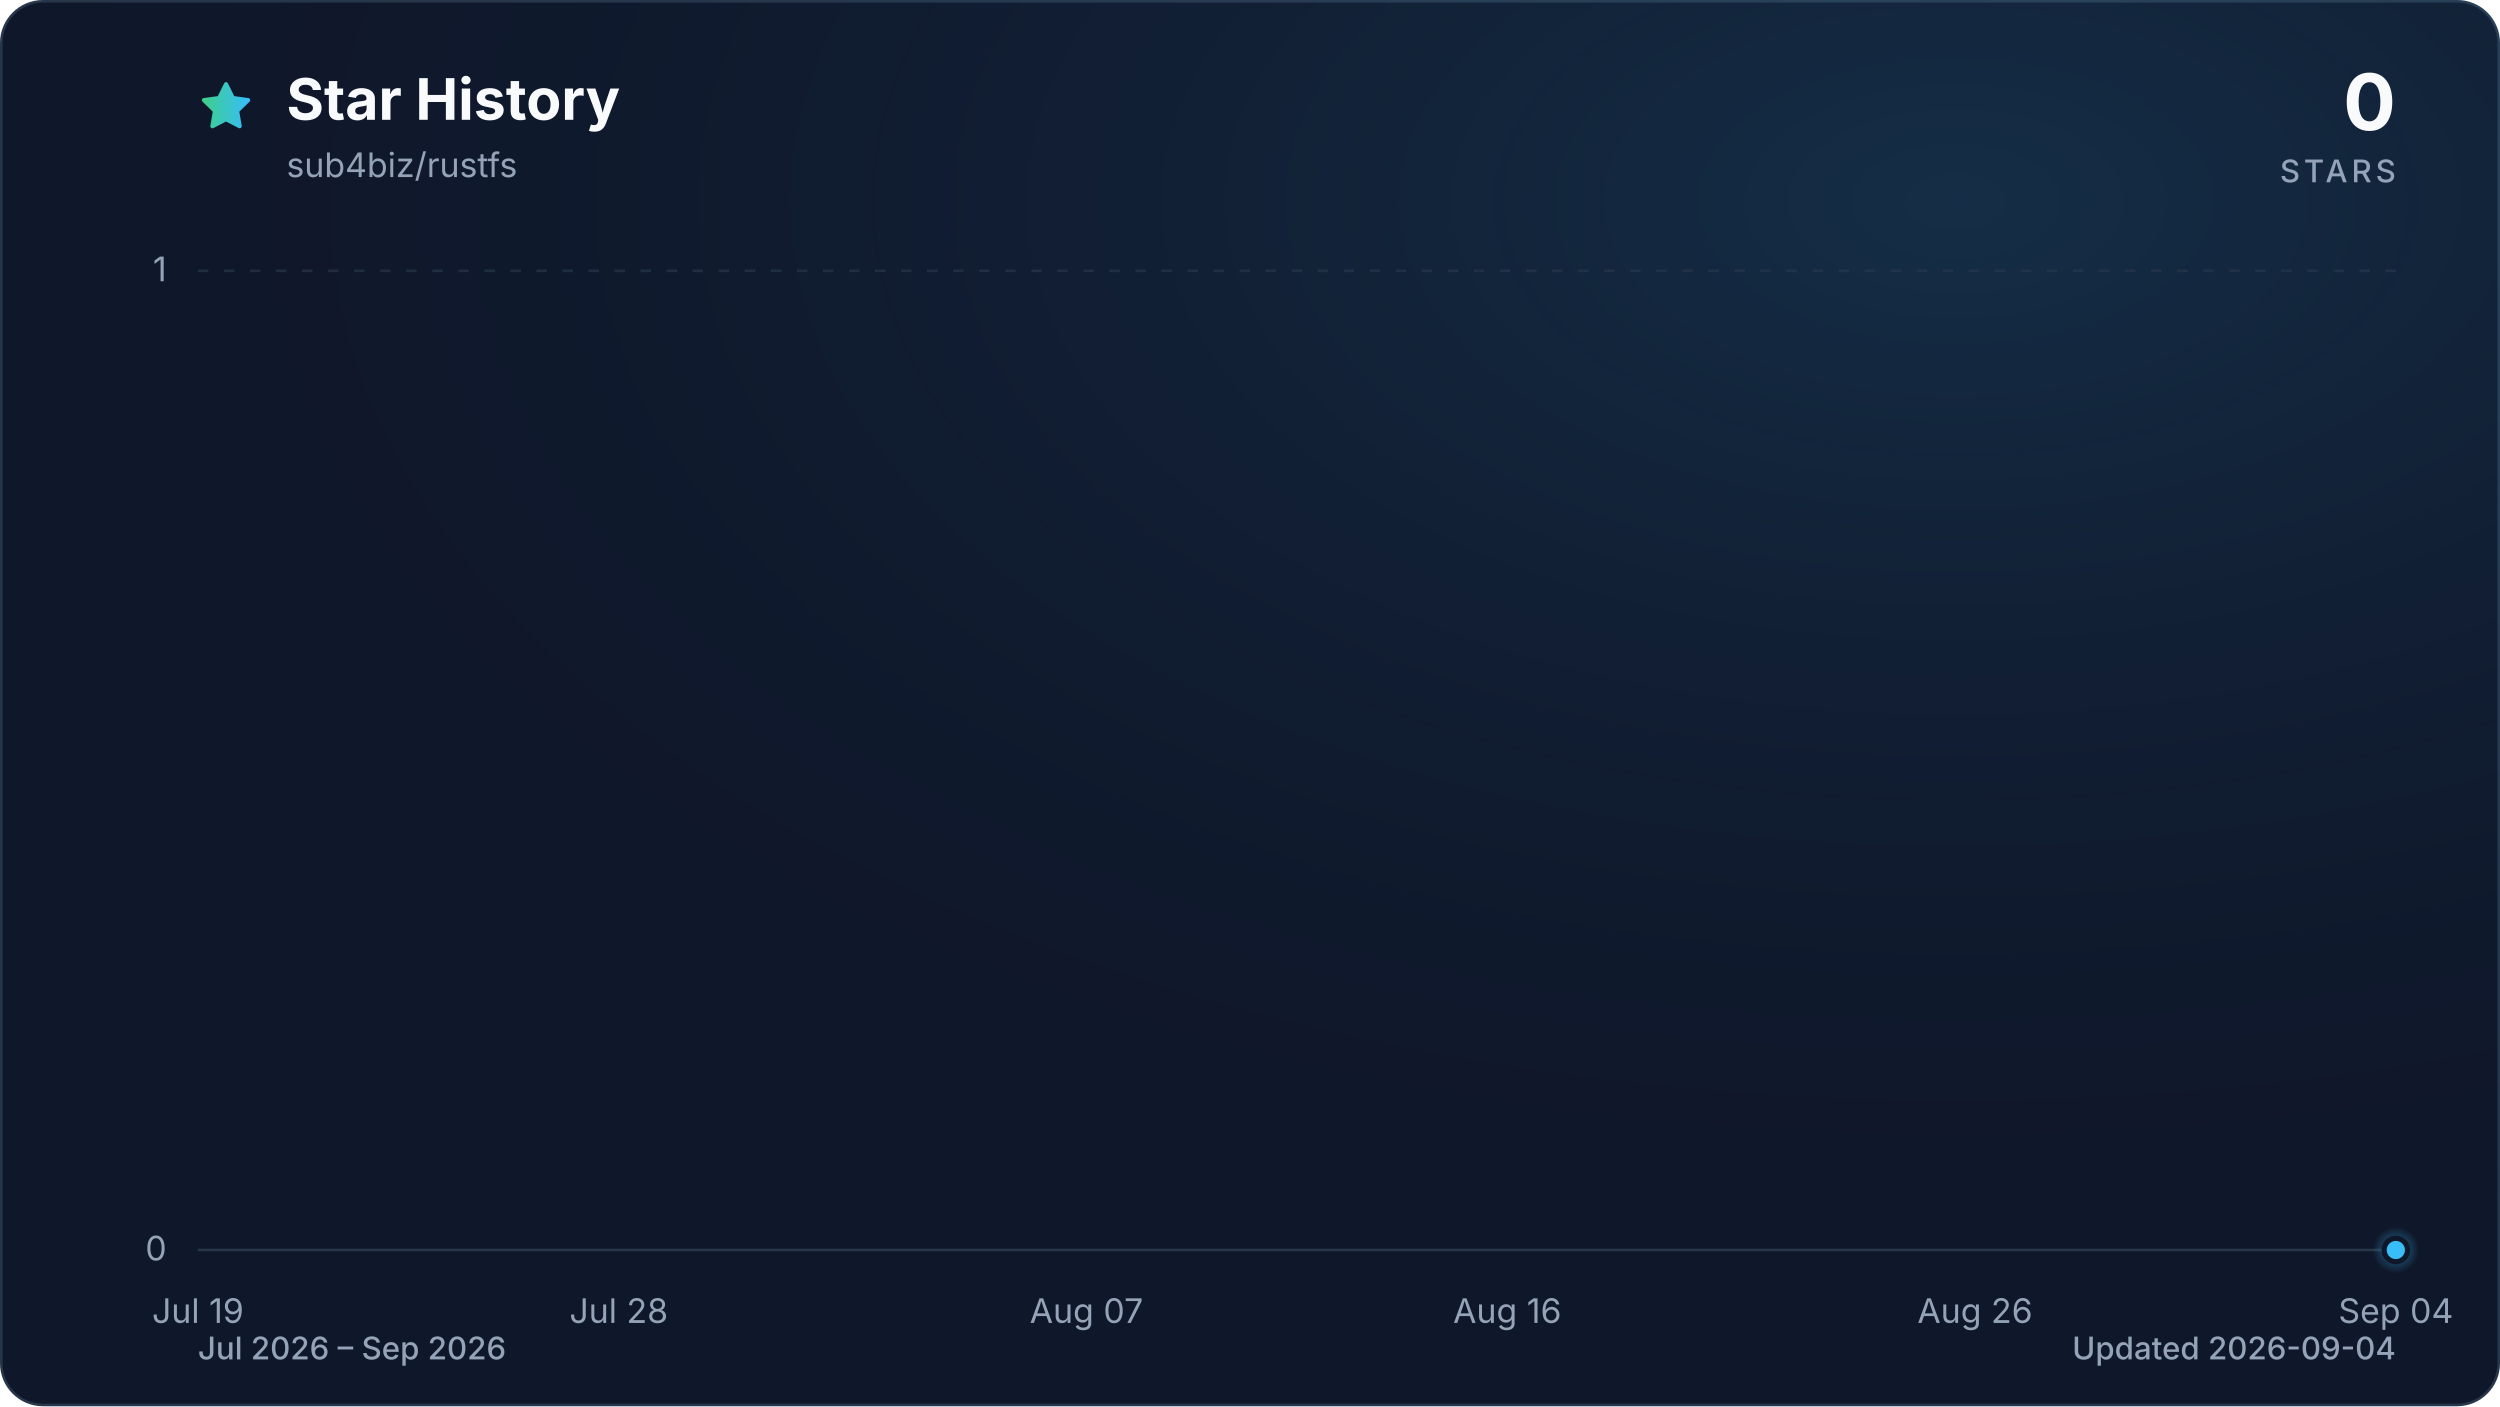
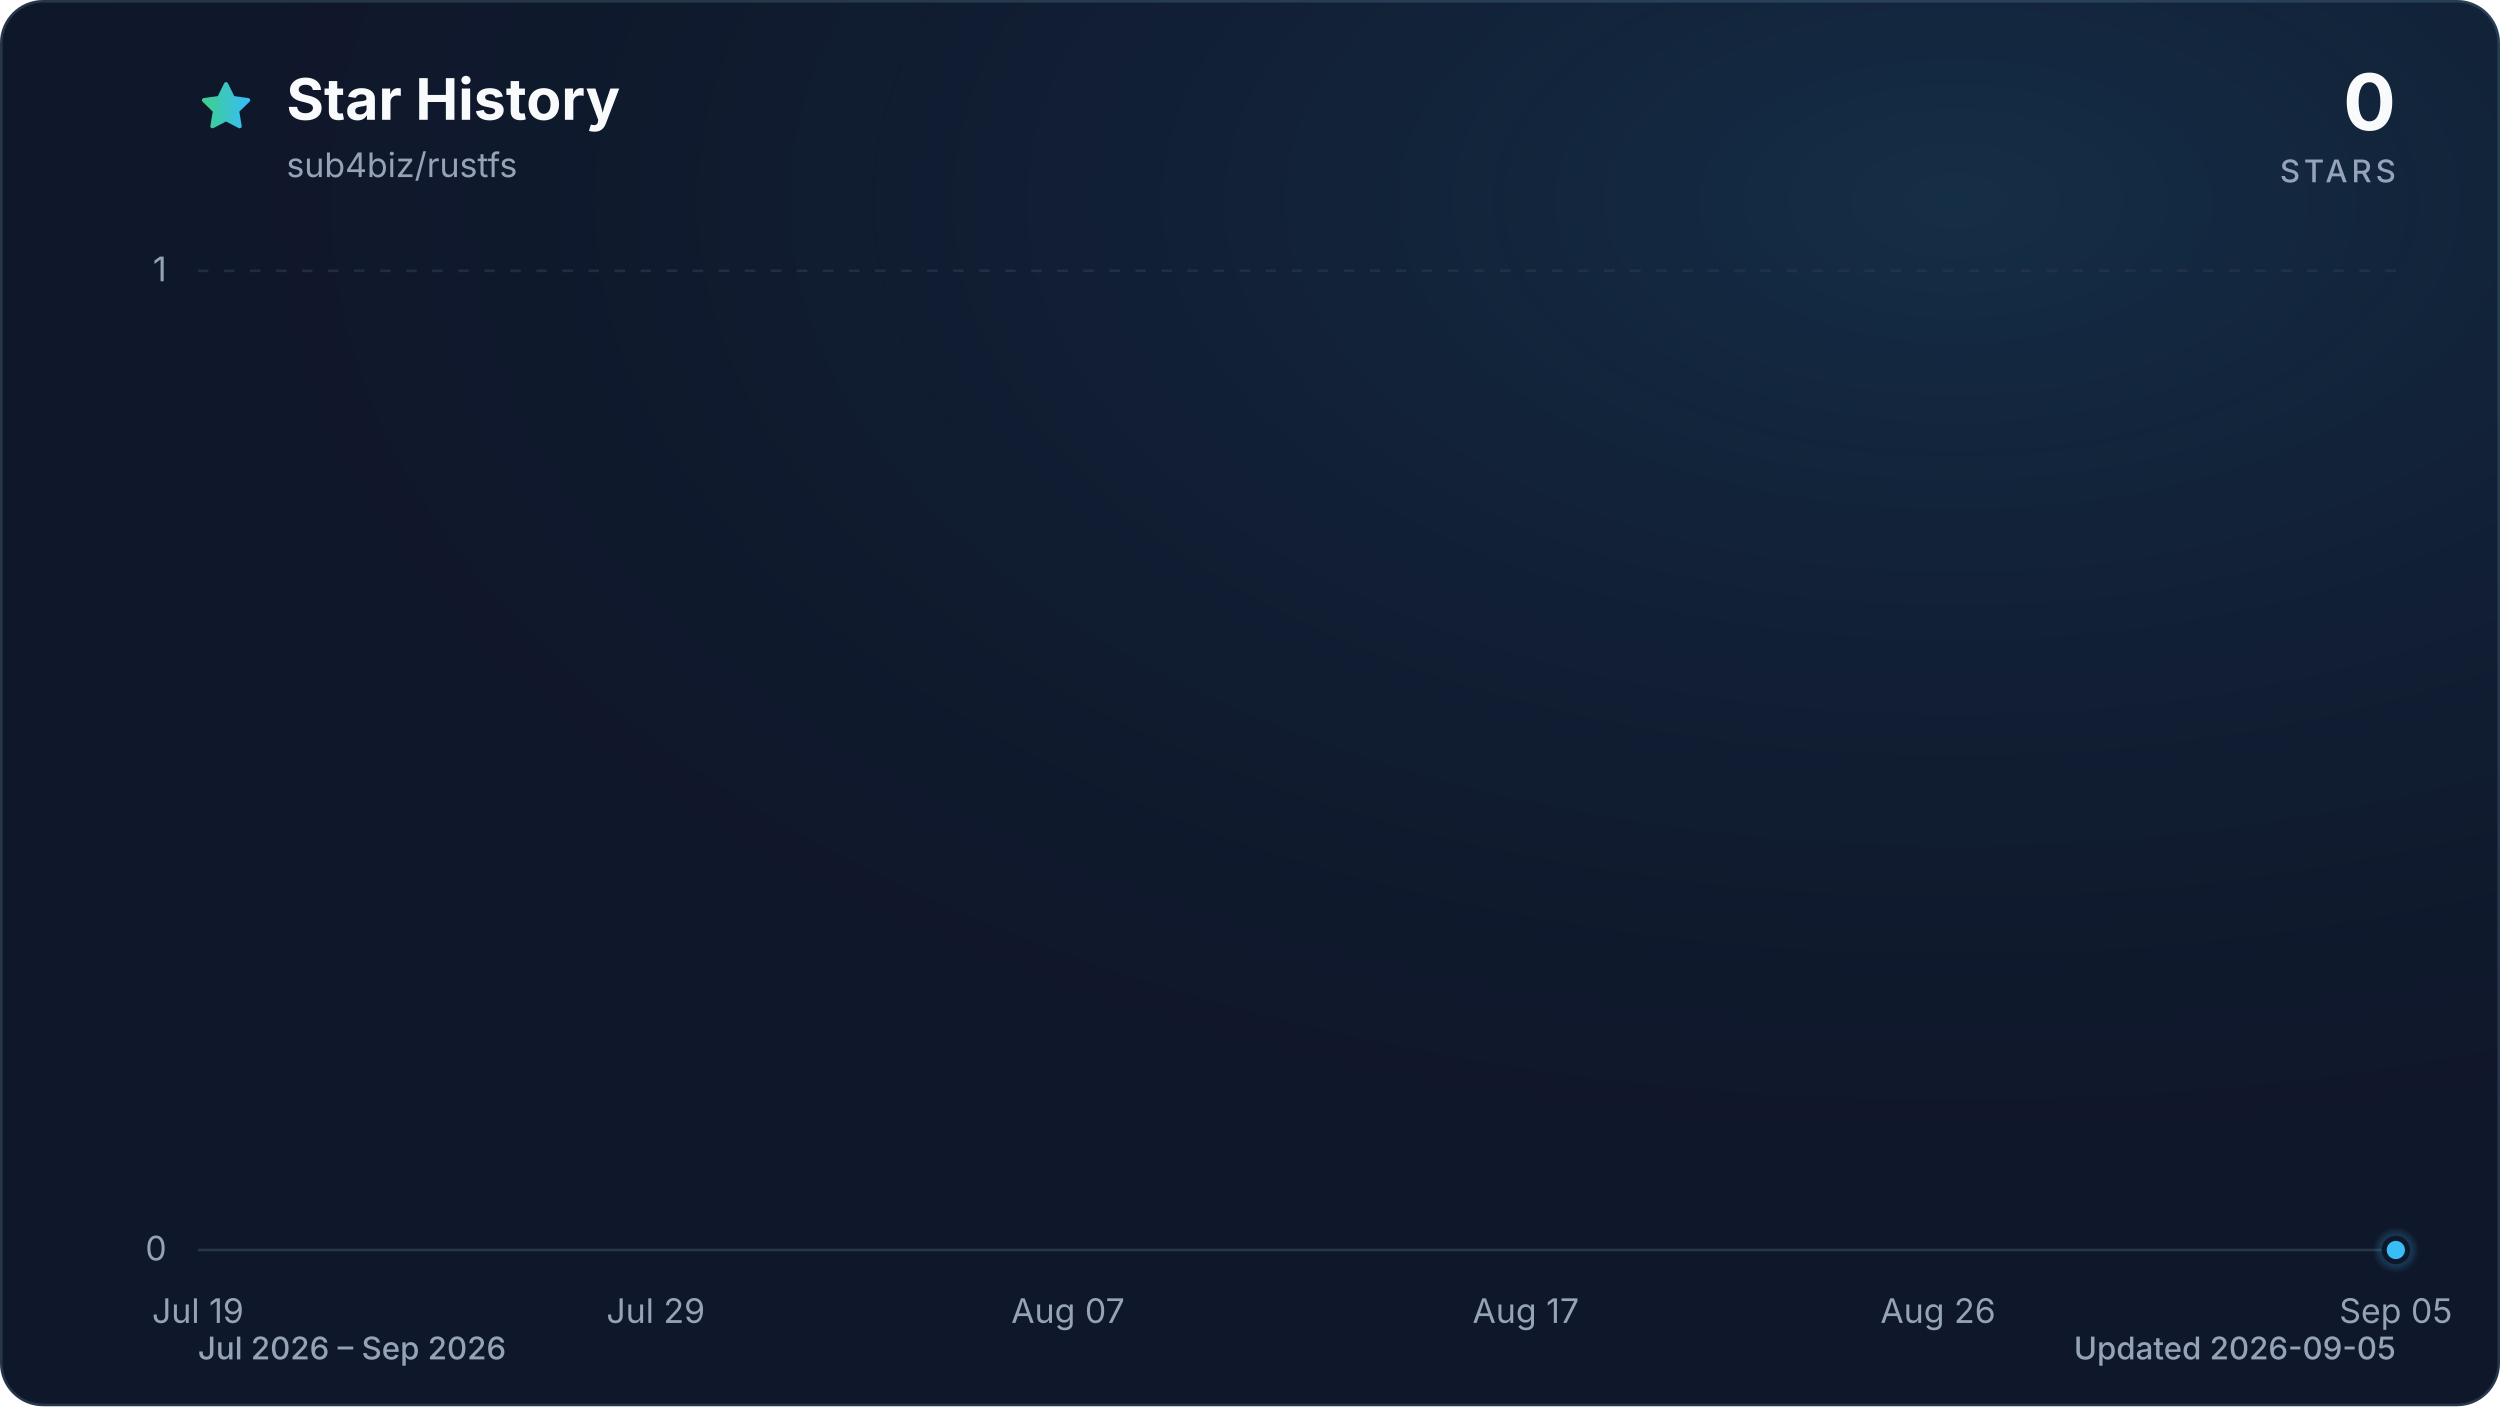
<svg xmlns="http://www.w3.org/2000/svg" viewBox="0 0 960 540" role="img" aria-labelledby="title description" data-style="gradient" data-variant="glow" data-animated="true">
  <defs>
    <linearGradient id="trend" x1="0" y1="0" x2="1" y2="0">
      <stop offset="0%" stop-color="#3ecf8e" />
      <stop offset="100%" stop-color="#38bdf8" />
    </linearGradient>
    <linearGradient id="area" x1="0" y1="0" x2="0" y2="1">
      <stop offset="0%" stop-color="#3ecf8e" stop-opacity="0.30" />
      <stop offset="55%" stop-color="#38bdf8" stop-opacity="0.10" />
      <stop offset="100%" stop-color="#38bdf8" stop-opacity="0.01" />
    </linearGradient>
    <radialGradient id="marker-halo" cx="50%" cy="50%" r="50%">
      <stop offset="0%" stop-color="#38bdf8" stop-opacity="0.55" />
      <stop offset="100%" stop-color="#38bdf8" stop-opacity="0" />
    </radialGradient>
    <radialGradient id="surface-glow" cx="78%" cy="14%" r="80%">
      <stop offset="0%" stop-color="#38bdf8" stop-opacity="0.14" />
      <stop offset="100%" stop-color="#0f172a" stop-opacity="0" />
    </radialGradient>
    <filter id="trend-glow" x="-20%" y="-20%" width="140%" height="140%">
      <feGaussianBlur stdDeviation="7" />
    </filter>
  </defs>
  <style>
.trend-enter{transform-box:fill-box;transform-origin:center;animation:trend-enter 520ms cubic-bezier(0.16,1,0.3,1)}
.marker-enter{transform-box:fill-box;transform-origin:center;animation:marker-enter 320ms cubic-bezier(0.16,1,0.3,1) 200ms both}
.marker-pulse{transform-box:fill-box;transform-origin:center;animation:marker-pulse 2.6s ease-out infinite}
@keyframes trend-enter{from{opacity:.35;transform:translateY(10px)}to{opacity:1;transform:translateY(0)}}
@keyframes marker-enter{from{opacity:0;transform:scale(.4)}to{opacity:1;transform:scale(1)}}
@keyframes marker-pulse{0%{opacity:.5;transform:scale(.7)}70%,100%{opacity:0;transform:scale(2.1)}}
@media (prefers-reduced-motion:reduce){.trend-enter,.marker-enter,.marker-pulse{animation:none!important}}
@media (prefers-reduced-motion:reduce){.marker-pulse{opacity:0}}
</style>
  <rect x="0.5" y="0.5" width="959" height="539" fill="#0f172a" stroke="#27364a" stroke-width="1" rx="16" />
  <rect width="960" height="540" fill="url(#surface-glow)" rx="16" />
  <path d="M12 2.6l2.9 5.9 6.5.9-4.7 4.6 1.1 6.5-5.8-3-5.8 3 1.1-6.5-4.7-4.6 6.5-.9L12 2.6Z" transform="translate(76 30) scale(.9)" fill="url(#trend)" stroke="url(#trend)" stroke-width="1.8" stroke-linejoin="round" aria-hidden="true" />
  <text x="110" y="46" fill="#f8fafc" font-family="ui-sans-serif, system-ui, -apple-system, BlinkMacSystemFont, 'Segoe UI', sans-serif" font-size="22" font-weight="700">Star History</text>
  <text x="110" y="68" fill="#94a3b8" font-family="ui-sans-serif, system-ui, -apple-system, BlinkMacSystemFont, 'Segoe UI', sans-serif" font-size="13">sub4biz/rustfs</text>
  <text x="920" y="50" fill="#f8fafc" font-family="ui-sans-serif, system-ui, -apple-system, BlinkMacSystemFont, 'Segoe UI', sans-serif" font-size="30" font-weight="700" text-anchor="end">0</text>
  <text x="920" y="70" fill="#94a3b8" font-family="ui-sans-serif, system-ui, -apple-system, BlinkMacSystemFont, 'Segoe UI', sans-serif" font-size="12" font-weight="500" letter-spacing="1.5" text-anchor="end">STARS</text>
  <line x1="76" y1="480.0" x2="920" y2="480.0" stroke="#27364a" stroke-width="1" stroke-dasharray="0" opacity="1" />
  <text x="64" y="484.0" fill="#94a3b8" font-family="ui-sans-serif, system-ui, -apple-system, BlinkMacSystemFont, 'Segoe UI', sans-serif" font-size="13" text-anchor="end">0</text>
  <line x1="76" y1="104.0" x2="920" y2="104.0" stroke="#27364a" stroke-width="1" stroke-dasharray="4 6" opacity="0.7" />
  <text x="64" y="108.0" fill="#94a3b8" font-family="ui-sans-serif, system-ui, -apple-system, BlinkMacSystemFont, 'Segoe UI', sans-serif" font-size="13" text-anchor="end">1</text>
  <text x="76.0" y="508" fill="#94a3b8" font-family="ui-sans-serif, system-ui, -apple-system, BlinkMacSystemFont, 'Segoe UI', sans-serif" font-size="13" text-anchor="middle">Jul 19</text>
-   <text x="237.6" y="508" fill="#94a3b8" font-family="ui-sans-serif, system-ui, -apple-system, BlinkMacSystemFont, 'Segoe UI', sans-serif" font-size="13" text-anchor="middle">Jul 28</text>
-   <text x="417.2" y="508" fill="#94a3b8" font-family="ui-sans-serif, system-ui, -apple-system, BlinkMacSystemFont, 'Segoe UI', sans-serif" font-size="13" text-anchor="middle">Aug 07</text>
-   <text x="578.8" y="508" fill="#94a3b8" font-family="ui-sans-serif, system-ui, -apple-system, BlinkMacSystemFont, 'Segoe UI', sans-serif" font-size="13" text-anchor="middle">Aug 16</text>
-   <text x="758.4" y="508" fill="#94a3b8" font-family="ui-sans-serif, system-ui, -apple-system, BlinkMacSystemFont, 'Segoe UI', sans-serif" font-size="13" text-anchor="middle">Aug 26</text>
-   <text x="920.0" y="508" fill="#94a3b8" font-family="ui-sans-serif, system-ui, -apple-system, BlinkMacSystemFont, 'Segoe UI', sans-serif" font-size="13" text-anchor="middle">Sep 04</text>
+   <text x="251.8" y="508" fill="#94a3b8" font-family="ui-sans-serif, system-ui, -apple-system, BlinkMacSystemFont, 'Segoe UI', sans-serif" font-size="13" text-anchor="middle">Jul 29</text>
+   <text x="410.1" y="508" fill="#94a3b8" font-family="ui-sans-serif, system-ui, -apple-system, BlinkMacSystemFont, 'Segoe UI', sans-serif" font-size="13" text-anchor="middle">Aug 07</text>
+   <text x="585.9" y="508" fill="#94a3b8" font-family="ui-sans-serif, system-ui, -apple-system, BlinkMacSystemFont, 'Segoe UI', sans-serif" font-size="13" text-anchor="middle">Aug 17</text>
+   <text x="744.2" y="508" fill="#94a3b8" font-family="ui-sans-serif, system-ui, -apple-system, BlinkMacSystemFont, 'Segoe UI', sans-serif" font-size="13" text-anchor="middle">Aug 26</text>
+   <text x="920.0" y="508" fill="#94a3b8" font-family="ui-sans-serif, system-ui, -apple-system, BlinkMacSystemFont, 'Segoe UI', sans-serif" font-size="13" text-anchor="middle">Sep 05</text>
  <g class="trend-enter">
-     <path d="M 76.0 480.0 C 82.0 480.0, 88.0 480.0, 94.0 480.0 C 99.9 480.0, 105.9 480.0, 111.9 480.0 C 117.9 480.0, 123.9 480.0, 129.9 480.0 C 135.9 480.0, 141.8 480.0, 147.8 480.0 C 153.8 480.0, 159.8 480.0, 165.8 480.0 C 171.8 480.0, 177.8 480.0, 183.7 480.0 C 189.7 480.0, 195.7 480.0, 201.7 480.0 C 207.7 480.0, 213.7 480.0, 219.7 480.0 C 225.6 480.0, 231.6 480.0, 237.6 480.0 C 243.6 480.0, 249.6 480.0, 255.6 480.0 C 261.6 480.0, 267.5 480.0, 273.5 480.0 C 279.5 480.0, 285.5 480.0, 291.5 480.0 C 297.5 480.0, 303.5 480.0, 309.4 480.0 C 315.4 480.0, 321.4 480.0, 327.4 480.0 C 333.4 480.0, 339.4 480.0, 345.4 480.0 C 351.3 480.0, 357.3 480.0, 363.3 480.0 C 369.3 480.0, 375.3 480.0, 381.3 480.0 C 387.3 480.0, 393.2 480.0, 399.2 480.0 C 405.2 480.0, 411.2 480.0, 417.2 480.0 C 423.2 480.0, 429.2 480.0, 435.1 480.0 C 441.1 480.0, 447.1 480.0, 453.1 480.0 C 459.1 480.0, 465.1 480.0, 471.1 480.0 C 477.0 480.0, 483.0 480.0, 489.0 480.0 C 495.0 480.0, 501.0 480.0, 507.0 480.0 C 513.0 480.0, 519.0 480.0, 524.9 480.0 C 530.9 480.0, 536.9 480.0, 542.9 480.0 C 548.9 480.0, 554.9 480.0, 560.9 480.0 C 566.8 480.0, 572.8 480.0, 578.8 480.0 C 584.8 480.0, 590.8 480.0, 596.8 480.0 C 602.8 480.0, 608.7 480.0, 614.7 480.0 C 620.7 480.0, 626.7 480.0, 632.7 480.0 C 638.7 480.0, 644.7 480.0, 650.6 480.0 C 656.6 480.0, 662.6 480.0, 668.6 480.0 C 674.6 480.0, 680.6 480.0, 686.6 480.0 C 692.5 480.0, 698.5 480.0, 704.5 480.0 C 710.5 480.0, 716.5 480.0, 722.5 480.0 C 728.5 480.0, 734.4 480.0, 740.4 480.0 C 746.4 480.0, 752.4 480.0, 758.4 480.0 C 764.4 480.0, 770.4 480.0, 776.3 480.0 C 782.3 480.0, 788.3 480.0, 794.3 480.0 C 800.3 480.0, 806.3 480.0, 812.3 480.0 C 818.2 480.0, 824.2 480.0, 830.2 480.0 C 836.2 480.0, 842.2 480.0, 848.2 480.0 C 854.2 480.0, 860.1 480.0, 866.1 480.0 C 872.1 480.0, 878.1 480.0, 884.1 480.0 C 890.1 480.0, 896.1 480.0, 902.0 480.0 C 908.0 480.0, 914.0 480.0, 920.0 480.0 L 920.0 480.0 L 76.0 480.0 Z" fill="url(#area)" />
-     <path d="M 76.0 480.0 C 82.0 480.0, 88.0 480.0, 94.0 480.0 C 99.9 480.0, 105.9 480.0, 111.9 480.0 C 117.9 480.0, 123.9 480.0, 129.9 480.0 C 135.9 480.0, 141.8 480.0, 147.8 480.0 C 153.8 480.0, 159.8 480.0, 165.8 480.0 C 171.8 480.0, 177.8 480.0, 183.7 480.0 C 189.7 480.0, 195.7 480.0, 201.7 480.0 C 207.7 480.0, 213.7 480.0, 219.7 480.0 C 225.6 480.0, 231.6 480.0, 237.6 480.0 C 243.6 480.0, 249.6 480.0, 255.6 480.0 C 261.6 480.0, 267.5 480.0, 273.5 480.0 C 279.5 480.0, 285.5 480.0, 291.5 480.0 C 297.5 480.0, 303.5 480.0, 309.4 480.0 C 315.4 480.0, 321.4 480.0, 327.4 480.0 C 333.4 480.0, 339.4 480.0, 345.4 480.0 C 351.3 480.0, 357.3 480.0, 363.3 480.0 C 369.3 480.0, 375.3 480.0, 381.3 480.0 C 387.3 480.0, 393.2 480.0, 399.2 480.0 C 405.2 480.0, 411.2 480.0, 417.2 480.0 C 423.2 480.0, 429.2 480.0, 435.1 480.0 C 441.1 480.0, 447.1 480.0, 453.1 480.0 C 459.1 480.0, 465.1 480.0, 471.1 480.0 C 477.0 480.0, 483.0 480.0, 489.0 480.0 C 495.0 480.0, 501.0 480.0, 507.0 480.0 C 513.0 480.0, 519.0 480.0, 524.9 480.0 C 530.9 480.0, 536.9 480.0, 542.9 480.0 C 548.9 480.0, 554.9 480.0, 560.9 480.0 C 566.8 480.0, 572.8 480.0, 578.8 480.0 C 584.8 480.0, 590.8 480.0, 596.8 480.0 C 602.8 480.0, 608.7 480.0, 614.7 480.0 C 620.7 480.0, 626.7 480.0, 632.7 480.0 C 638.7 480.0, 644.7 480.0, 650.6 480.0 C 656.6 480.0, 662.6 480.0, 668.6 480.0 C 674.6 480.0, 680.6 480.0, 686.6 480.0 C 692.5 480.0, 698.5 480.0, 704.5 480.0 C 710.5 480.0, 716.5 480.0, 722.5 480.0 C 728.5 480.0, 734.4 480.0, 740.4 480.0 C 746.4 480.0, 752.4 480.0, 758.4 480.0 C 764.4 480.0, 770.4 480.0, 776.3 480.0 C 782.3 480.0, 788.3 480.0, 794.3 480.0 C 800.3 480.0, 806.3 480.0, 812.3 480.0 C 818.2 480.0, 824.2 480.0, 830.2 480.0 C 836.2 480.0, 842.2 480.0, 848.2 480.0 C 854.2 480.0, 860.1 480.0, 866.1 480.0 C 872.1 480.0, 878.1 480.0, 884.1 480.0 C 890.1 480.0, 896.1 480.0, 902.0 480.0 C 908.0 480.0, 914.0 480.0, 920.0 480.0" fill="none" stroke="url(#trend)" stroke-width="12" stroke-linecap="round" stroke-linejoin="round" opacity="0.16" filter="url(#trend-glow)" />
-     <path d="M 76.0 480.0 C 82.0 480.0, 88.0 480.0, 94.0 480.0 C 99.9 480.0, 105.9 480.0, 111.9 480.0 C 117.9 480.0, 123.9 480.0, 129.9 480.0 C 135.9 480.0, 141.8 480.0, 147.8 480.0 C 153.8 480.0, 159.8 480.0, 165.8 480.0 C 171.8 480.0, 177.8 480.0, 183.7 480.0 C 189.7 480.0, 195.7 480.0, 201.7 480.0 C 207.7 480.0, 213.7 480.0, 219.7 480.0 C 225.6 480.0, 231.6 480.0, 237.6 480.0 C 243.6 480.0, 249.6 480.0, 255.6 480.0 C 261.6 480.0, 267.5 480.0, 273.5 480.0 C 279.5 480.0, 285.5 480.0, 291.5 480.0 C 297.5 480.0, 303.5 480.0, 309.4 480.0 C 315.4 480.0, 321.4 480.0, 327.4 480.0 C 333.4 480.0, 339.4 480.0, 345.4 480.0 C 351.3 480.0, 357.3 480.0, 363.3 480.0 C 369.3 480.0, 375.3 480.0, 381.3 480.0 C 387.3 480.0, 393.2 480.0, 399.2 480.0 C 405.2 480.0, 411.2 480.0, 417.2 480.0 C 423.2 480.0, 429.2 480.0, 435.1 480.0 C 441.1 480.0, 447.1 480.0, 453.1 480.0 C 459.1 480.0, 465.1 480.0, 471.1 480.0 C 477.0 480.0, 483.0 480.0, 489.0 480.0 C 495.0 480.0, 501.0 480.0, 507.0 480.0 C 513.0 480.0, 519.0 480.0, 524.9 480.0 C 530.9 480.0, 536.9 480.0, 542.9 480.0 C 548.9 480.0, 554.9 480.0, 560.9 480.0 C 566.8 480.0, 572.8 480.0, 578.8 480.0 C 584.8 480.0, 590.8 480.0, 596.8 480.0 C 602.8 480.0, 608.7 480.0, 614.7 480.0 C 620.7 480.0, 626.7 480.0, 632.7 480.0 C 638.7 480.0, 644.7 480.0, 650.6 480.0 C 656.6 480.0, 662.6 480.0, 668.6 480.0 C 674.6 480.0, 680.6 480.0, 686.6 480.0 C 692.5 480.0, 698.5 480.0, 704.5 480.0 C 710.5 480.0, 716.5 480.0, 722.5 480.0 C 728.5 480.0, 734.4 480.0, 740.4 480.0 C 746.4 480.0, 752.4 480.0, 758.4 480.0 C 764.4 480.0, 770.4 480.0, 776.3 480.0 C 782.3 480.0, 788.3 480.0, 794.3 480.0 C 800.3 480.0, 806.3 480.0, 812.3 480.0 C 818.2 480.0, 824.2 480.0, 830.2 480.0 C 836.2 480.0, 842.2 480.0, 848.2 480.0 C 854.2 480.0, 860.1 480.0, 866.1 480.0 C 872.1 480.0, 878.1 480.0, 884.1 480.0 C 890.1 480.0, 896.1 480.0, 902.0 480.0 C 908.0 480.0, 914.0 480.0, 920.0 480.0" fill="none" stroke="url(#trend)" stroke-width="3" stroke-linecap="round" stroke-linejoin="round" />
+     <path d="M 76.0 480.0 C 81.9 480.0, 87.7 480.0, 93.6 480.0 C 99.4 480.0, 105.3 480.0, 111.2 480.0 C 117.0 480.0, 122.9 480.0, 128.8 480.0 C 134.6 480.0, 140.5 480.0, 146.3 480.0 C 152.2 480.0, 158.1 480.0, 163.9 480.0 C 169.8 480.0, 175.6 480.0, 181.5 480.0 C 187.4 480.0, 193.2 480.0, 199.1 480.0 C 204.9 480.0, 210.8 480.0, 216.7 480.0 C 222.5 480.0, 228.4 480.0, 234.3 480.0 C 240.1 480.0, 246.0 480.0, 251.8 480.0 C 257.7 480.0, 263.6 480.0, 269.4 480.0 C 275.3 480.0, 281.1 480.0, 287.0 480.0 C 292.9 480.0, 298.7 480.0, 304.6 480.0 C 310.4 480.0, 316.3 480.0, 322.2 480.0 C 328.0 480.0, 333.9 480.0, 339.8 480.0 C 345.6 480.0, 351.5 480.0, 357.3 480.0 C 363.2 480.0, 369.1 480.0, 374.9 480.0 C 380.8 480.0, 386.6 480.0, 392.5 480.0 C 398.4 480.0, 404.2 480.0, 410.1 480.0 C 415.9 480.0, 421.8 480.0, 427.7 480.0 C 433.5 480.0, 439.4 480.0, 445.3 480.0 C 451.1 480.0, 457.0 480.0, 462.8 480.0 C 468.7 480.0, 474.6 480.0, 480.4 480.0 C 486.3 480.0, 492.1 480.0, 498.0 480.0 C 503.9 480.0, 509.7 480.0, 515.6 480.0 C 521.4 480.0, 527.3 480.0, 533.2 480.0 C 539.0 480.0, 544.9 480.0, 550.8 480.0 C 556.6 480.0, 562.5 480.0, 568.3 480.0 C 574.2 480.0, 580.1 480.0, 585.9 480.0 C 591.8 480.0, 597.6 480.0, 603.5 480.0 C 609.4 480.0, 615.2 480.0, 621.1 480.0 C 626.9 480.0, 632.8 480.0, 638.7 480.0 C 644.5 480.0, 650.4 480.0, 656.3 480.0 C 662.1 480.0, 668.0 480.0, 673.8 480.0 C 679.7 480.0, 685.6 480.0, 691.4 480.0 C 697.3 480.0, 703.1 480.0, 709.0 480.0 C 714.9 480.0, 720.7 480.0, 726.6 480.0 C 732.4 480.0, 738.3 480.0, 744.2 480.0 C 750.0 480.0, 755.9 480.0, 761.8 480.0 C 767.6 480.0, 773.5 480.0, 779.3 480.0 C 785.2 480.0, 791.1 480.0, 796.9 480.0 C 802.8 480.0, 808.6 480.0, 814.5 480.0 C 820.4 480.0, 826.2 480.0, 832.1 480.0 C 837.9 480.0, 843.8 480.0, 849.7 480.0 C 855.5 480.0, 861.4 480.0, 867.3 480.0 C 873.1 480.0, 879.0 480.0, 884.8 480.0 C 890.7 480.0, 896.6 480.0, 902.4 480.0 C 908.3 480.0, 914.1 480.0, 920.0 480.0 L 920.0 480.0 L 76.0 480.0 Z" fill="url(#area)" />
+     <path d="M 76.0 480.0 C 81.9 480.0, 87.7 480.0, 93.6 480.0 C 99.4 480.0, 105.3 480.0, 111.2 480.0 C 117.0 480.0, 122.9 480.0, 128.8 480.0 C 134.6 480.0, 140.5 480.0, 146.3 480.0 C 152.2 480.0, 158.1 480.0, 163.9 480.0 C 169.8 480.0, 175.6 480.0, 181.5 480.0 C 187.4 480.0, 193.2 480.0, 199.1 480.0 C 204.9 480.0, 210.8 480.0, 216.7 480.0 C 222.5 480.0, 228.4 480.0, 234.3 480.0 C 240.1 480.0, 246.0 480.0, 251.8 480.0 C 257.7 480.0, 263.6 480.0, 269.4 480.0 C 275.3 480.0, 281.1 480.0, 287.0 480.0 C 292.9 480.0, 298.7 480.0, 304.6 480.0 C 310.4 480.0, 316.3 480.0, 322.2 480.0 C 328.0 480.0, 333.9 480.0, 339.8 480.0 C 345.6 480.0, 351.5 480.0, 357.3 480.0 C 363.2 480.0, 369.1 480.0, 374.9 480.0 C 380.8 480.0, 386.6 480.0, 392.5 480.0 C 398.4 480.0, 404.2 480.0, 410.1 480.0 C 415.9 480.0, 421.8 480.0, 427.7 480.0 C 433.5 480.0, 439.4 480.0, 445.3 480.0 C 451.1 480.0, 457.0 480.0, 462.8 480.0 C 468.7 480.0, 474.6 480.0, 480.4 480.0 C 486.3 480.0, 492.1 480.0, 498.0 480.0 C 503.9 480.0, 509.7 480.0, 515.6 480.0 C 521.4 480.0, 527.3 480.0, 533.2 480.0 C 539.0 480.0, 544.9 480.0, 550.8 480.0 C 556.6 480.0, 562.5 480.0, 568.3 480.0 C 574.2 480.0, 580.1 480.0, 585.9 480.0 C 591.8 480.0, 597.6 480.0, 603.5 480.0 C 609.4 480.0, 615.2 480.0, 621.1 480.0 C 626.9 480.0, 632.8 480.0, 638.7 480.0 C 644.5 480.0, 650.4 480.0, 656.3 480.0 C 662.1 480.0, 668.0 480.0, 673.8 480.0 C 679.7 480.0, 685.6 480.0, 691.4 480.0 C 697.3 480.0, 703.1 480.0, 709.0 480.0 C 714.9 480.0, 720.7 480.0, 726.6 480.0 C 732.4 480.0, 738.3 480.0, 744.2 480.0 C 750.0 480.0, 755.9 480.0, 761.8 480.0 C 767.6 480.0, 773.5 480.0, 779.3 480.0 C 785.2 480.0, 791.1 480.0, 796.9 480.0 C 802.8 480.0, 808.6 480.0, 814.5 480.0 C 820.4 480.0, 826.2 480.0, 832.1 480.0 C 837.9 480.0, 843.8 480.0, 849.7 480.0 C 855.5 480.0, 861.4 480.0, 867.3 480.0 C 873.1 480.0, 879.0 480.0, 884.8 480.0 C 890.7 480.0, 896.6 480.0, 902.4 480.0 C 908.3 480.0, 914.1 480.0, 920.0 480.0" fill="none" stroke="url(#trend)" stroke-width="12" stroke-linecap="round" stroke-linejoin="round" opacity="0.16" filter="url(#trend-glow)" />
+     <path d="M 76.0 480.0 C 81.9 480.0, 87.7 480.0, 93.6 480.0 C 99.4 480.0, 105.3 480.0, 111.2 480.0 C 117.0 480.0, 122.9 480.0, 128.8 480.0 C 134.6 480.0, 140.5 480.0, 146.3 480.0 C 152.2 480.0, 158.1 480.0, 163.9 480.0 C 169.8 480.0, 175.6 480.0, 181.5 480.0 C 187.4 480.0, 193.2 480.0, 199.1 480.0 C 204.9 480.0, 210.8 480.0, 216.7 480.0 C 222.5 480.0, 228.4 480.0, 234.3 480.0 C 240.1 480.0, 246.0 480.0, 251.8 480.0 C 257.7 480.0, 263.6 480.0, 269.4 480.0 C 275.3 480.0, 281.1 480.0, 287.0 480.0 C 292.9 480.0, 298.7 480.0, 304.6 480.0 C 310.4 480.0, 316.3 480.0, 322.2 480.0 C 328.0 480.0, 333.9 480.0, 339.8 480.0 C 345.6 480.0, 351.5 480.0, 357.3 480.0 C 363.2 480.0, 369.1 480.0, 374.9 480.0 C 380.8 480.0, 386.6 480.0, 392.5 480.0 C 398.4 480.0, 404.2 480.0, 410.1 480.0 C 415.9 480.0, 421.8 480.0, 427.7 480.0 C 433.5 480.0, 439.4 480.0, 445.3 480.0 C 451.1 480.0, 457.0 480.0, 462.8 480.0 C 468.7 480.0, 474.6 480.0, 480.4 480.0 C 486.3 480.0, 492.1 480.0, 498.0 480.0 C 503.9 480.0, 509.7 480.0, 515.6 480.0 C 521.4 480.0, 527.3 480.0, 533.2 480.0 C 539.0 480.0, 544.9 480.0, 550.8 480.0 C 556.6 480.0, 562.5 480.0, 568.3 480.0 C 574.2 480.0, 580.1 480.0, 585.9 480.0 C 591.8 480.0, 597.6 480.0, 603.5 480.0 C 609.4 480.0, 615.2 480.0, 621.1 480.0 C 626.9 480.0, 632.8 480.0, 638.7 480.0 C 644.5 480.0, 650.4 480.0, 656.3 480.0 C 662.1 480.0, 668.0 480.0, 673.8 480.0 C 679.7 480.0, 685.6 480.0, 691.4 480.0 C 697.3 480.0, 703.1 480.0, 709.0 480.0 C 714.9 480.0, 720.7 480.0, 726.6 480.0 C 732.4 480.0, 738.3 480.0, 744.2 480.0 C 750.0 480.0, 755.9 480.0, 761.8 480.0 C 767.6 480.0, 773.5 480.0, 779.3 480.0 C 785.2 480.0, 791.1 480.0, 796.9 480.0 C 802.8 480.0, 808.6 480.0, 814.5 480.0 C 820.4 480.0, 826.2 480.0, 832.1 480.0 C 837.9 480.0, 843.8 480.0, 849.7 480.0 C 855.5 480.0, 861.4 480.0, 867.3 480.0 C 873.1 480.0, 879.0 480.0, 884.8 480.0 C 890.7 480.0, 896.6 480.0, 902.4 480.0 C 908.3 480.0, 914.1 480.0, 920.0 480.0" fill="none" stroke="url(#trend)" stroke-width="3" stroke-linecap="round" stroke-linejoin="round" />
  </g>
  <g class="marker-enter">
    <circle class="marker-pulse" cx="920.0" cy="480.0" r="9" fill="url(#marker-halo)" />
    <circle cx="920.0" cy="480.0" r="4.5" fill="#38bdf8" stroke="#0f172a" stroke-width="2" />
  </g>
  <text x="76" y="522" fill="#94a3b8" font-family="ui-sans-serif, system-ui, -apple-system, BlinkMacSystemFont, 'Segoe UI', sans-serif" font-size="12" font-weight="500">Jul 2026 – Sep 2026</text>
-   <text x="920" y="522" fill="#94a3b8" font-family="ui-sans-serif, system-ui, -apple-system, BlinkMacSystemFont, 'Segoe UI', sans-serif" font-size="12" font-weight="500" text-anchor="end">Updated 2026-09-04</text>
+   <text x="920" y="522" fill="#94a3b8" font-family="ui-sans-serif, system-ui, -apple-system, BlinkMacSystemFont, 'Segoe UI', sans-serif" font-size="12" font-weight="500" text-anchor="end">Updated 2026-09-05</text>
</svg>
